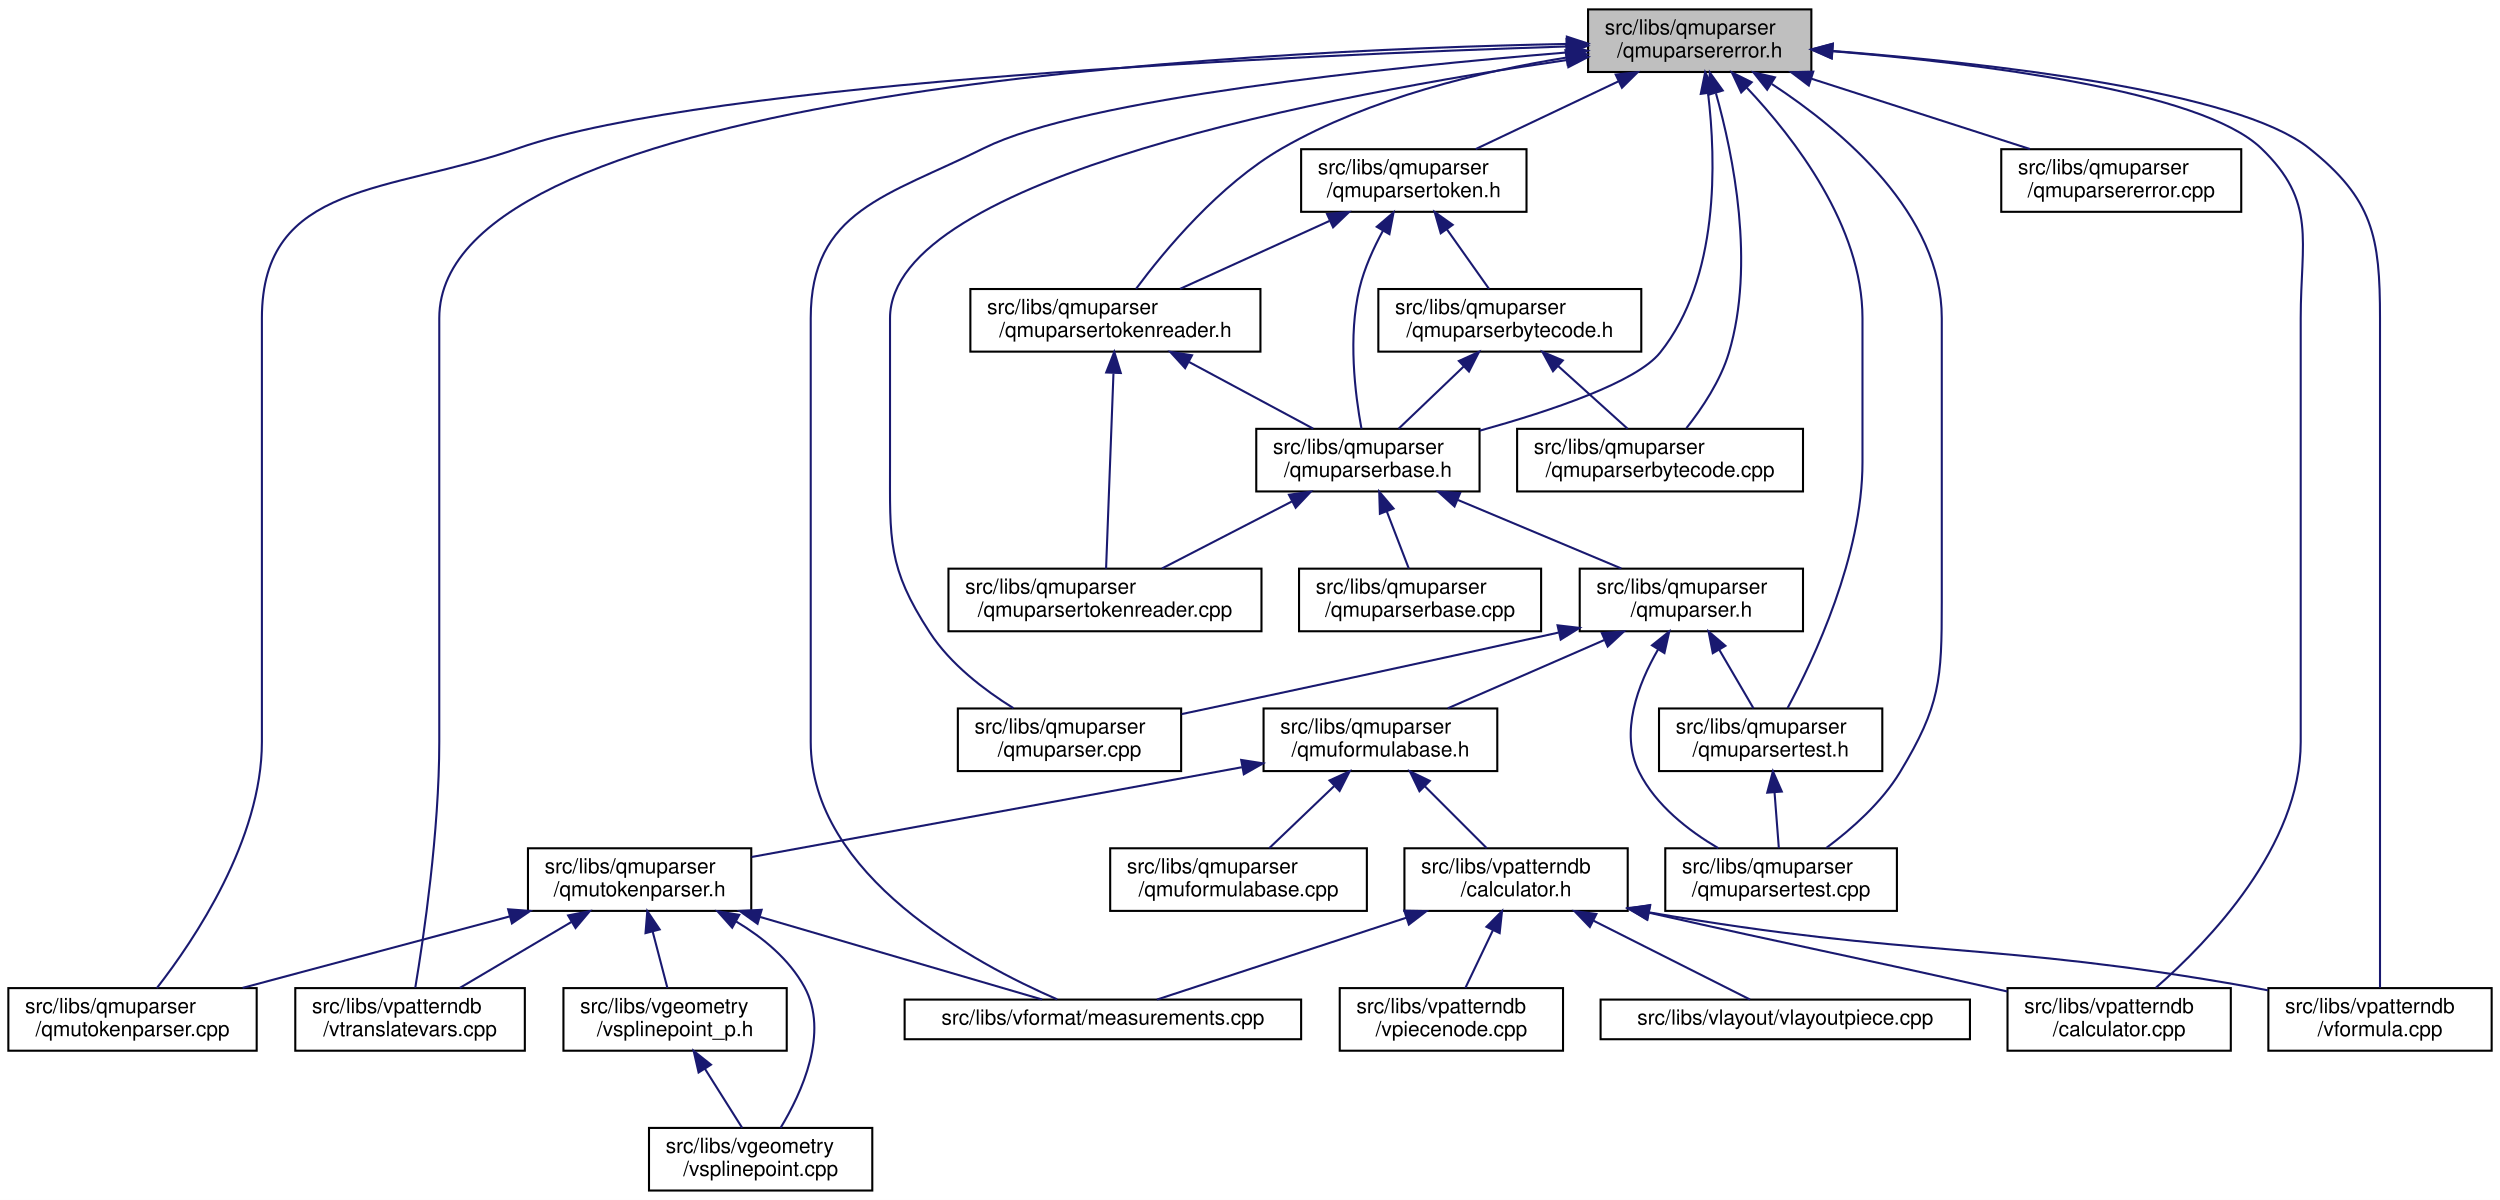
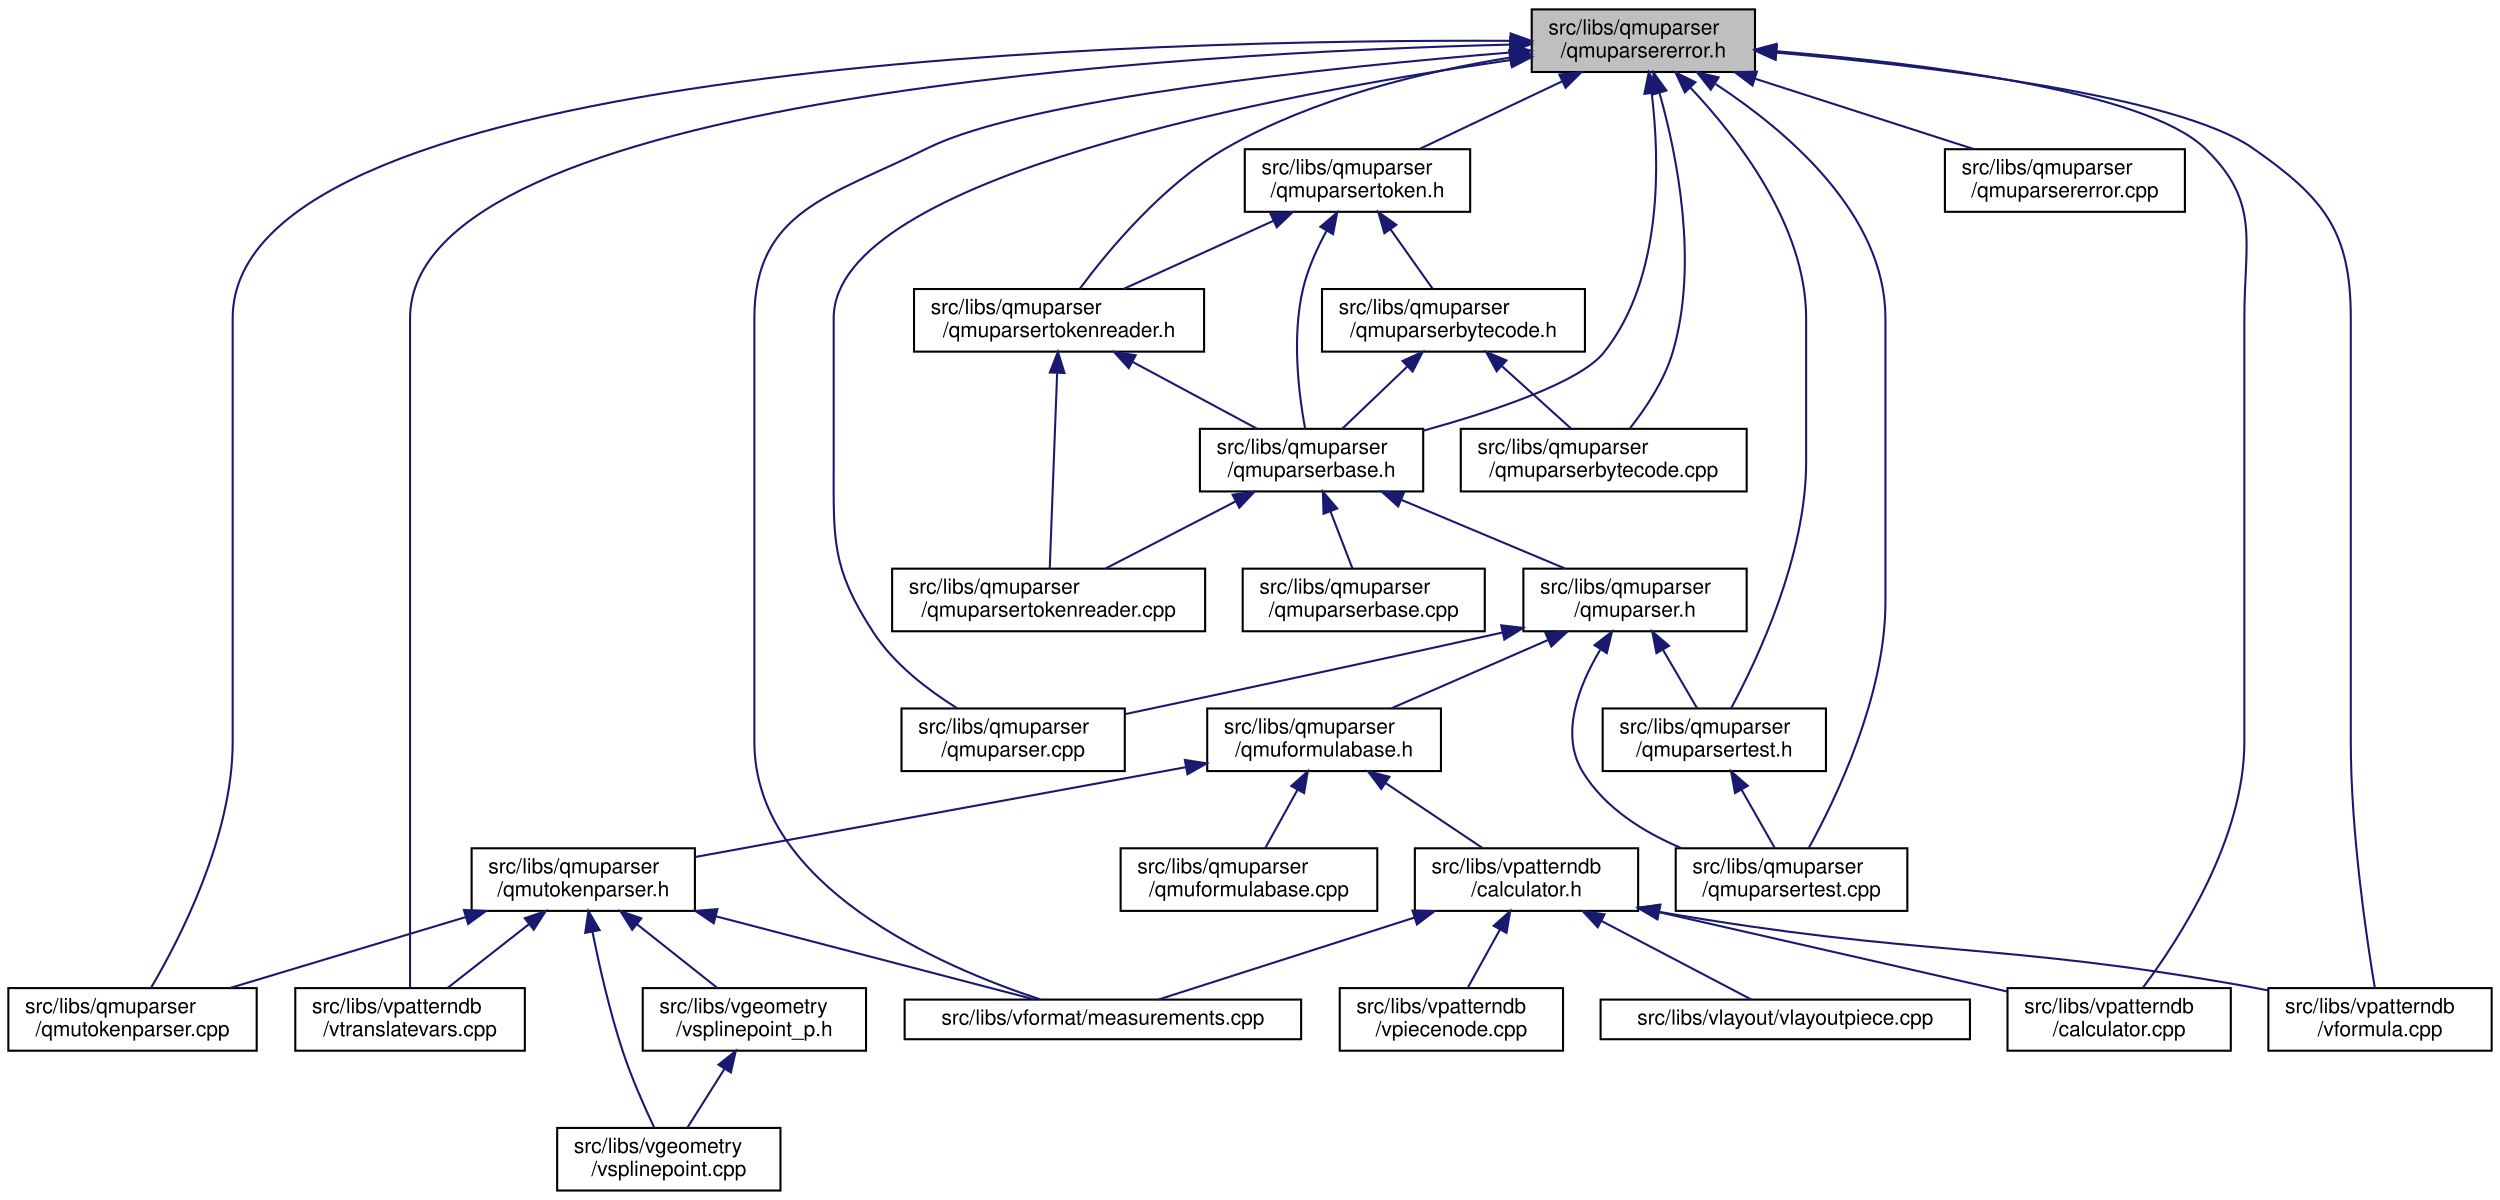
<svg xmlns="http://www.w3.org/2000/svg" xmlns:xlink="http://www.w3.org/1999/xlink" width="1198pt" height="575pt" viewBox="0.00 0.00 1198.00 575.00">
  <g id="graph0" class="graph" transform="scale(1 1) rotate(0) translate(4 571)">
    <polygon fill="white" stroke="transparent" points="-4,4 -4,-571 1194,-571 1194,4 -4,4" />
    <g id="node1" class="node">
      <g id="a_node1">
        <a xlink:title="This file defines the error class used by the parser.">
-           <polygon fill="#bfbfbf" stroke="black" points="757,-536.5 757,-566.5 864,-566.5 864,-536.5 757,-536.5" />
-           <text text-anchor="start" x="765" y="-554.5" font-family="Helvetica,sans-Serif" font-size="10.00">src/libs/qmuparser</text>
-           <text text-anchor="middle" x="810.5" y="-543.5" font-family="Helvetica,sans-Serif" font-size="10.00">/qmuparsererror.h</text>
+           <polygon fill="#bfbfbf" stroke="black" points="730,-536.5 730,-566.5 837,-566.5 837,-536.5 730,-536.5" />
+           <text text-anchor="start" x="738" y="-554.5" font-family="Helvetica,sans-Serif" font-size="10.00">src/libs/qmuparser</text>
+           <text text-anchor="middle" x="783.5" y="-543.5" font-family="Helvetica,sans-Serif" font-size="10.00">/qmuparsererror.h</text>
        </a>
      </g>
    </g>
    <g id="node2" class="node">
      <g id="a_node2">
        <a xlink:href="../../df/d18/qmuparserbase_8h.html" target="_top" xlink:title="This file contains the class definition of the qmuparser engine.">
-           <polygon fill="white" stroke="black" points="598,-335.5 598,-365.5 705,-365.5 705,-335.5 598,-335.5" />
-           <text text-anchor="start" x="606" y="-353.5" font-family="Helvetica,sans-Serif" font-size="10.00">src/libs/qmuparser</text>
-           <text text-anchor="middle" x="651.5" y="-342.5" font-family="Helvetica,sans-Serif" font-size="10.00">/qmuparserbase.h</text>
+           <polygon fill="white" stroke="black" points="571,-335.5 571,-365.5 678,-365.5 678,-335.5 571,-335.5" />
+           <text text-anchor="start" x="579" y="-353.5" font-family="Helvetica,sans-Serif" font-size="10.00">src/libs/qmuparser</text>
+           <text text-anchor="middle" x="624.5" y="-342.5" font-family="Helvetica,sans-Serif" font-size="10.00">/qmuparserbase.h</text>
        </a>
      </g>
    </g>
    <g id="edge1" class="edge">
-       <path fill="none" stroke="midnightblue" d="M814.52,-526.15C818.38,-494.06 820.01,-437.55 791.5,-402 780.22,-387.94 739.67,-374.21 705.09,-364.62" />
-       <polygon fill="midnightblue" stroke="midnightblue" points="811.01,-526.02 813.11,-536.4 817.94,-526.97 811.01,-526.02" />
+       <path fill="none" stroke="midnightblue" d="M787.52,-526.15C791.38,-494.06 793.01,-437.55 764.5,-402 753.22,-387.94 712.67,-374.21 678.09,-364.62" />
+       <polygon fill="midnightblue" stroke="midnightblue" points="784.01,-526.02 786.11,-536.4 790.94,-526.97 784.01,-526.02" />
    </g>
    <g id="node7" class="node">
      <g id="a_node7">
        <a xlink:href="../../dd/d20/qmutokenparser_8cpp.html" target="_top" xlink:title=" ">
          <polygon fill="white" stroke="black" points="0,-67.5 0,-97.5 119,-97.5 119,-67.5 0,-67.5" />
          <text text-anchor="start" x="8" y="-85.5" font-family="Helvetica,sans-Serif" font-size="10.00">src/libs/qmuparser</text>
          <text text-anchor="middle" x="59.5" y="-74.5" font-family="Helvetica,sans-Serif" font-size="10.00">/qmutokenparser.cpp</text>
        </a>
      </g>
    </g>
    <g id="edge37" class="edge">
-       <path fill="none" stroke="midnightblue" d="M746.73,-548.74C618.88,-544.58 335.71,-531.97 244.5,-500 182.61,-478.31 121.5,-484.08 121.5,-418.5 121.5,-418.5 121.5,-418.5 121.5,-215.5 121.5,-168.66 89.12,-120.58 71.16,-97.52" />
-       <polygon fill="midnightblue" stroke="midnightblue" points="746.66,-552.24 756.76,-549.06 746.88,-545.25 746.66,-552.24" />
+       <path fill="none" stroke="midnightblue" d="M719.68,-551.44C551.23,-552.22 107.5,-542.51 107.5,-418.5 107.5,-418.5 107.5,-418.5 107.5,-215.5 107.5,-170.14 82.16,-121.01 68.3,-97.54" />
+       <polygon fill="midnightblue" stroke="midnightblue" points="719.91,-554.94 729.89,-551.38 719.87,-547.94 719.91,-554.94" />
    </g>
    <g id="node8" class="node">
      <g id="a_node8">
        <a xlink:href="../../d9/de3/measurements_8cpp.html" target="_top" xlink:title=" ">
          <polygon fill="white" stroke="black" points="429.5,-73 429.5,-92 619.5,-92 619.5,-73 429.5,-73" />
          <text text-anchor="middle" x="524.5" y="-80" font-family="Helvetica,sans-Serif" font-size="10.00">src/libs/vformat/measurements.cpp</text>
        </a>
      </g>
    </g>
    <g id="edge39" class="edge">
-       <path fill="none" stroke="midnightblue" d="M746.72,-545.85C661.39,-538.82 515.28,-523.75 467.5,-500 421.2,-476.99 384.5,-470.2 384.5,-418.5 384.5,-418.5 384.5,-418.5 384.5,-215.5 384.5,-151.36 463.25,-109.18 502.62,-92.1" />
-       <polygon fill="midnightblue" stroke="midnightblue" points="746.56,-549.35 756.81,-546.67 747.13,-542.37 746.56,-549.35" />
+       <path fill="none" stroke="midnightblue" d="M719.72,-545.85C634.39,-538.82 488.28,-523.75 440.5,-500 394.2,-476.99 357.5,-470.2 357.5,-418.5 357.5,-418.5 357.5,-418.5 357.5,-215.5 357.5,-146.39 446.61,-107.81 494.64,-92.04" />
+       <polygon fill="midnightblue" stroke="midnightblue" points="719.56,-549.35 729.81,-546.67 720.13,-542.37 719.56,-549.35" />
    </g>
    <g id="node11" class="node">
      <g id="a_node11">
        <a xlink:href="../../de/d3e/vtranslatevars_8cpp.html" target="_top" xlink:title=" ">
          <polygon fill="white" stroke="black" points="137.5,-67.5 137.5,-97.5 247.5,-97.5 247.5,-67.5 137.5,-67.5" />
          <text text-anchor="start" x="145.5" y="-85.5" font-family="Helvetica,sans-Serif" font-size="10.00">src/libs/vpatterndb</text>
          <text text-anchor="middle" x="192.5" y="-74.5" font-family="Helvetica,sans-Serif" font-size="10.00">/vtranslatevars.cpp</text>
        </a>
      </g>
    </g>
    <g id="edge42" class="edge">
-       <path fill="none" stroke="midnightblue" d="M746.56,-549.94C591.2,-546.85 206.5,-528.15 206.5,-418.5 206.5,-418.5 206.5,-418.5 206.5,-215.5 206.5,-172.41 199.03,-121.84 195,-97.71" />
-       <polygon fill="midnightblue" stroke="midnightblue" points="746.84,-553.44 756.9,-550.13 746.96,-546.45 746.84,-553.44" />
+       <path fill="none" stroke="midnightblue" d="M719.57,-549.63C566.67,-545.82 192.5,-525.57 192.5,-418.5 192.5,-418.5 192.5,-418.5 192.5,-215.5 192.5,-172.65 192.5,-121.97 192.5,-97.76" />
+       <polygon fill="midnightblue" stroke="midnightblue" points="719.67,-553.13 729.75,-549.87 719.83,-546.14 719.67,-553.13" />
    </g>
    <g id="node14" class="node">
      <g id="a_node14">
        <a xlink:href="../../db/d8e/vpatterndb_2calculator_8cpp.html" target="_top" xlink:title=" ">
          <polygon fill="white" stroke="black" points="958,-67.5 958,-97.5 1065,-97.5 1065,-67.5 958,-67.5" />
          <text text-anchor="start" x="966" y="-85.5" font-family="Helvetica,sans-Serif" font-size="10.00">src/libs/vpatterndb</text>
          <text text-anchor="middle" x="1011.5" y="-74.5" font-family="Helvetica,sans-Serif" font-size="10.00">/calculator.cpp</text>
        </a>
      </g>
    </g>
    <g id="edge40" class="edge">
-       <path fill="none" stroke="midnightblue" d="M874.1,-546.46C944.15,-540.69 1050.71,-527.56 1079.5,-500 1106.37,-474.28 1098.5,-455.69 1098.5,-418.5 1098.5,-418.5 1098.5,-418.5 1098.5,-215.5 1098.5,-165.55 1054.53,-119.9 1029.11,-97.69" />
-       <polygon fill="midnightblue" stroke="midnightblue" points="873.73,-542.98 864.04,-547.26 874.29,-549.96 873.73,-542.98" />
+       <path fill="none" stroke="midnightblue" d="M847.1,-546.46C917.15,-540.69 1023.71,-527.56 1052.5,-500 1079.37,-474.28 1071.5,-455.69 1071.5,-418.5 1071.5,-418.5 1071.5,-418.5 1071.5,-215.5 1071.5,-168.93 1040.17,-120.73 1022.79,-97.58" />
+       <polygon fill="midnightblue" stroke="midnightblue" points="846.73,-542.98 837.04,-547.26 847.29,-549.96 846.73,-542.98" />
    </g>
    <g id="node15" class="node">
      <g id="a_node15">
        <a xlink:href="../../db/d11/vformula_8cpp.html" target="_top" xlink:title=" ">
          <polygon fill="white" stroke="black" points="1083,-67.5 1083,-97.5 1190,-97.5 1190,-67.5 1083,-67.5" />
          <text text-anchor="start" x="1091" y="-85.5" font-family="Helvetica,sans-Serif" font-size="10.00">src/libs/vpatterndb</text>
          <text text-anchor="middle" x="1136.5" y="-74.5" font-family="Helvetica,sans-Serif" font-size="10.00">/vformula.cpp</text>
        </a>
      </g>
    </g>
    <g id="edge41" class="edge">
-       <path fill="none" stroke="midnightblue" d="M874.38,-546.56C949.44,-540.74 1068.12,-527.43 1102.5,-500 1133.18,-475.52 1136.5,-457.75 1136.5,-418.5 1136.5,-418.5 1136.5,-418.5 1136.5,-215.5 1136.5,-172.65 1136.5,-121.97 1136.5,-97.76" />
-       <polygon fill="midnightblue" stroke="midnightblue" points="873.8,-543.1 864.09,-547.34 874.32,-550.08 873.8,-543.1" />
+       <path fill="none" stroke="midnightblue" d="M847.45,-545.76C921.98,-539.17 1039.54,-525.1 1075.5,-500 1109.79,-476.06 1122.5,-460.31 1122.5,-418.5 1122.5,-418.5 1122.5,-418.5 1122.5,-215.5 1122.5,-172.41 1129.97,-121.84 1134,-97.71" />
+       <polygon fill="midnightblue" stroke="midnightblue" points="846.89,-542.3 837.23,-546.64 847.49,-549.27 846.89,-542.3" />
    </g>
    <g id="node17" class="node">
      <g id="a_node17">
        <a xlink:href="../../da/d59/qmuparser_8cpp.html" target="_top" xlink:title="Implementation of the standard floating point QmuParser.">
-           <polygon fill="white" stroke="black" points="455,-201.5 455,-231.5 562,-231.5 562,-201.5 455,-201.5" />
-           <text text-anchor="start" x="463" y="-219.5" font-family="Helvetica,sans-Serif" font-size="10.00">src/libs/qmuparser</text>
-           <text text-anchor="middle" x="508.5" y="-208.5" font-family="Helvetica,sans-Serif" font-size="10.00">/qmuparser.cpp</text>
-         </a>
-       </g>
-     </g>
-     <g id="edge24" class="edge">
-       <path fill="none" stroke="midnightblue" d="M746.97,-542.26C636.92,-526.19 422.5,-486.2 422.5,-418.5 422.5,-418.5 422.5,-418.5 422.5,-349.5 422.5,-312.31 421.21,-299.17 441.5,-268 451.43,-252.74 467.64,-240.34 481.62,-231.65" />
-       <polygon fill="midnightblue" stroke="midnightblue" points="746.56,-545.74 756.96,-543.69 747.56,-538.81 746.56,-545.74" />
+           <polygon fill="white" stroke="black" points="428,-201.5 428,-231.5 535,-231.5 535,-201.5 428,-201.5" />
+           <text text-anchor="start" x="436" y="-219.5" font-family="Helvetica,sans-Serif" font-size="10.00">src/libs/qmuparser</text>
+           <text text-anchor="middle" x="481.5" y="-208.5" font-family="Helvetica,sans-Serif" font-size="10.00">/qmuparser.cpp</text>
+         </a>
+       </g>
+     </g>
+     <g id="edge25" class="edge">
+       <path fill="none" stroke="midnightblue" d="M719.97,-542.26C609.92,-526.19 395.5,-486.2 395.5,-418.5 395.5,-418.5 395.5,-418.5 395.5,-349.5 395.5,-312.31 394.21,-299.17 414.5,-268 424.43,-252.74 440.64,-240.34 454.62,-231.65" />
+       <polygon fill="midnightblue" stroke="midnightblue" points="719.56,-545.74 729.96,-543.69 720.56,-538.81 719.56,-545.74" />
    </g>
    <g id="node18" class="node">
      <g id="a_node18">
        <a xlink:href="../../db/dfa/qmuparsertest_8h.html" target="_top" xlink:title="This file contains the parser test class.">
-           <polygon fill="white" stroke="black" points="791,-201.5 791,-231.5 898,-231.5 898,-201.5 791,-201.5" />
-           <text text-anchor="start" x="799" y="-219.5" font-family="Helvetica,sans-Serif" font-size="10.00">src/libs/qmuparser</text>
-           <text text-anchor="middle" x="844.5" y="-208.5" font-family="Helvetica,sans-Serif" font-size="10.00">/qmuparsertest.h</text>
+           <polygon fill="white" stroke="black" points="764,-201.5 764,-231.5 871,-231.5 871,-201.5 764,-201.5" />
+           <text text-anchor="start" x="772" y="-219.5" font-family="Helvetica,sans-Serif" font-size="10.00">src/libs/qmuparser</text>
+           <text text-anchor="middle" x="817.5" y="-208.5" font-family="Helvetica,sans-Serif" font-size="10.00">/qmuparsertest.h</text>
        </a>
      </g>
    </g>
    <g id="edge27" class="edge">
-       <path fill="none" stroke="midnightblue" d="M833.01,-529.03C856.05,-504.63 888.5,-462.46 888.5,-418.5 888.5,-418.5 888.5,-418.5 888.5,-349.5 888.5,-304.57 865.27,-255.25 852.57,-231.63" />
-       <polygon fill="midnightblue" stroke="midnightblue" points="830.39,-526.7 825.91,-536.3 835.4,-531.59 830.39,-526.7" />
+       <path fill="none" stroke="midnightblue" d="M806.01,-529.03C829.05,-504.63 861.5,-462.46 861.5,-418.5 861.5,-418.5 861.5,-418.5 861.5,-349.5 861.5,-304.57 838.27,-255.25 825.57,-231.63" />
+       <polygon fill="midnightblue" stroke="midnightblue" points="803.39,-526.7 798.91,-536.3 808.4,-531.59 803.39,-526.7" />
    </g>
    <g id="node19" class="node">
      <g id="a_node19">
        <a xlink:href="../../df/dbf/qmuparsertest_8cpp.html" target="_top" xlink:title="This file contains the implementation of parser test cases.">
-           <polygon fill="white" stroke="black" points="794,-134.5 794,-164.5 905,-164.5 905,-134.5 794,-134.5" />
-           <text text-anchor="start" x="802" y="-152.5" font-family="Helvetica,sans-Serif" font-size="10.00">src/libs/qmuparser</text>
-           <text text-anchor="middle" x="849.5" y="-141.5" font-family="Helvetica,sans-Serif" font-size="10.00">/qmuparsertest.cpp</text>
+           <polygon fill="white" stroke="black" points="799,-134.5 799,-164.5 910,-164.5 910,-134.5 799,-134.5" />
+           <text text-anchor="start" x="807" y="-152.5" font-family="Helvetica,sans-Serif" font-size="10.00">src/libs/qmuparser</text>
+           <text text-anchor="middle" x="854.5" y="-141.5" font-family="Helvetica,sans-Serif" font-size="10.00">/qmuparsertest.cpp</text>
        </a>
      </g>
    </g>
    <g id="edge38" class="edge">
-       <path fill="none" stroke="midnightblue" d="M845.05,-530.75C879.24,-508.34 926.5,-468.35 926.5,-418.5 926.5,-418.5 926.5,-418.5 926.5,-282.5 926.5,-245.2 925.78,-232.93 906.5,-201 897.68,-186.4 883.28,-173.69 871.16,-164.67" />
-       <polygon fill="midnightblue" stroke="midnightblue" points="842.82,-528.02 836.24,-536.33 846.56,-533.93 842.82,-528.02" />
+       <path fill="none" stroke="midnightblue" d="M818.05,-530.75C852.24,-508.34 899.5,-468.35 899.5,-418.5 899.5,-418.5 899.5,-418.5 899.5,-282.5 899.5,-237.47 875.74,-188.19 862.75,-164.61" />
+       <polygon fill="midnightblue" stroke="midnightblue" points="815.82,-528.02 809.24,-536.33 819.56,-533.93 815.82,-528.02" />
    </g>
    <g id="node22" class="node">
      <g id="a_node22">
        <a xlink:href="../../d1/d4b/qmuparserbytecode_8cpp.html" target="_top" xlink:title=" ">
-           <polygon fill="white" stroke="black" points="723,-335.5 723,-365.5 860,-365.5 860,-335.5 723,-335.5" />
-           <text text-anchor="start" x="731" y="-353.5" font-family="Helvetica,sans-Serif" font-size="10.00">src/libs/qmuparser</text>
-           <text text-anchor="middle" x="791.5" y="-342.5" font-family="Helvetica,sans-Serif" font-size="10.00">/qmuparserbytecode.cpp</text>
-         </a>
-       </g>
-     </g>
-     <g id="edge25" class="edge">
-       <path fill="none" stroke="midnightblue" d="M818.28,-526.29C826.65,-496.44 837.14,-444.44 824.5,-402 820.49,-388.55 811.64,-375.34 804.11,-365.81" />
-       <polygon fill="midnightblue" stroke="midnightblue" points="814.83,-525.65 815.35,-536.23 821.54,-527.63 814.83,-525.65" />
+           <polygon fill="white" stroke="black" points="696,-335.5 696,-365.5 833,-365.5 833,-335.5 696,-335.5" />
+           <text text-anchor="start" x="704" y="-353.5" font-family="Helvetica,sans-Serif" font-size="10.00">src/libs/qmuparser</text>
+           <text text-anchor="middle" x="764.5" y="-342.5" font-family="Helvetica,sans-Serif" font-size="10.00">/qmuparserbytecode.cpp</text>
+         </a>
+       </g>
+     </g>
+     <g id="edge24" class="edge">
+       <path fill="none" stroke="midnightblue" d="M791.28,-526.29C799.65,-496.44 810.14,-444.44 797.5,-402 793.49,-388.55 784.64,-375.34 777.11,-365.81" />
+       <polygon fill="midnightblue" stroke="midnightblue" points="787.83,-525.65 788.35,-536.23 794.54,-527.63 787.83,-525.65" />
    </g>
    <g id="node23" class="node">
      <g id="a_node23">
        <a xlink:href="../../dd/d4f/qmuparsererror_8cpp.html" target="_top" xlink:title=" ">
-           <polygon fill="white" stroke="black" points="955,-469.5 955,-499.5 1070,-499.5 1070,-469.5 955,-469.5" />
-           <text text-anchor="start" x="963" y="-487.5" font-family="Helvetica,sans-Serif" font-size="10.00">src/libs/qmuparser</text>
-           <text text-anchor="middle" x="1012.5" y="-476.5" font-family="Helvetica,sans-Serif" font-size="10.00">/qmuparsererror.cpp</text>
+           <polygon fill="white" stroke="black" points="928,-469.5 928,-499.5 1043,-499.5 1043,-469.5 928,-469.5" />
+           <text text-anchor="start" x="936" y="-487.5" font-family="Helvetica,sans-Serif" font-size="10.00">src/libs/qmuparser</text>
+           <text text-anchor="middle" x="985.5" y="-476.5" font-family="Helvetica,sans-Serif" font-size="10.00">/qmuparsererror.cpp</text>
        </a>
      </g>
    </g>
    <g id="edge26" class="edge">
-       <path fill="none" stroke="midnightblue" d="M864.18,-533.23C896.85,-522.71 938.07,-509.45 968.75,-499.58" />
-       <polygon fill="midnightblue" stroke="midnightblue" points="862.78,-530 854.33,-536.4 864.92,-536.66 862.78,-530" />
+       <path fill="none" stroke="midnightblue" d="M837.18,-533.23C869.85,-522.71 911.07,-509.45 941.75,-499.58" />
+       <polygon fill="midnightblue" stroke="midnightblue" points="835.78,-530 827.33,-536.4 837.92,-536.66 835.78,-530" />
    </g>
    <g id="node24" class="node">
      <g id="a_node24">
        <a xlink:href="../../d7/ddf/qmuparsertoken_8h.html" target="_top" xlink:title="This file contains the parser token definition.">
-           <polygon fill="white" stroke="black" points="619.5,-469.5 619.5,-499.5 727.5,-499.5 727.5,-469.5 619.5,-469.5" />
-           <text text-anchor="start" x="627.5" y="-487.5" font-family="Helvetica,sans-Serif" font-size="10.00">src/libs/qmuparser</text>
-           <text text-anchor="middle" x="673.5" y="-476.5" font-family="Helvetica,sans-Serif" font-size="10.00">/qmuparsertoken.h</text>
+           <polygon fill="white" stroke="black" points="592.5,-469.5 592.5,-499.5 700.5,-499.5 700.5,-469.5 592.5,-469.5" />
+           <text text-anchor="start" x="600.5" y="-487.5" font-family="Helvetica,sans-Serif" font-size="10.00">src/libs/qmuparser</text>
+           <text text-anchor="middle" x="646.5" y="-476.5" font-family="Helvetica,sans-Serif" font-size="10.00">/qmuparsertoken.h</text>
        </a>
      </g>
    </g>
    <g id="edge28" class="edge">
-       <path fill="none" stroke="midnightblue" d="M771.49,-531.99C749.78,-521.69 723.17,-509.07 703.17,-499.58" />
-       <polygon fill="midnightblue" stroke="midnightblue" points="770.24,-535.27 780.77,-536.4 773.24,-528.95 770.24,-535.27" />
+       <path fill="none" stroke="midnightblue" d="M744.49,-531.99C722.78,-521.69 696.17,-509.07 676.17,-499.58" />
+       <polygon fill="midnightblue" stroke="midnightblue" points="743.24,-535.27 753.77,-536.4 746.24,-528.95 743.24,-535.27" />
    </g>
    <g id="node26" class="node">
      <g id="a_node26">
        <a xlink:href="../../db/d1b/qmuparsertokenreader_8h.html" target="_top" xlink:title="This file contains the parser token reader definition.">
-           <polygon fill="white" stroke="black" points="461,-402.5 461,-432.5 600,-432.5 600,-402.5 461,-402.5" />
-           <text text-anchor="start" x="469" y="-420.5" font-family="Helvetica,sans-Serif" font-size="10.00">src/libs/qmuparser</text>
-           <text text-anchor="middle" x="530.5" y="-409.5" font-family="Helvetica,sans-Serif" font-size="10.00">/qmuparsertokenreader.h</text>
+           <polygon fill="white" stroke="black" points="434,-402.5 434,-432.5 573,-432.5 573,-402.5 434,-402.5" />
+           <text text-anchor="start" x="442" y="-420.5" font-family="Helvetica,sans-Serif" font-size="10.00">src/libs/qmuparser</text>
+           <text text-anchor="middle" x="503.5" y="-409.5" font-family="Helvetica,sans-Serif" font-size="10.00">/qmuparsertokenreader.h</text>
        </a>
      </g>
    </g>
    <g id="edge36" class="edge">
-       <path fill="none" stroke="midnightblue" d="M746.69,-543.43C705.66,-536.77 652.39,-524.04 610.5,-500 580.41,-482.73 554.07,-450.99 540.42,-432.63" />
-       <polygon fill="midnightblue" stroke="midnightblue" points="746.16,-546.89 756.57,-544.96 747.22,-539.97 746.16,-546.89" />
+       <path fill="none" stroke="midnightblue" d="M719.69,-543.43C678.66,-536.77 625.39,-524.04 583.5,-500 553.41,-482.73 527.07,-450.99 513.42,-432.63" />
+       <polygon fill="midnightblue" stroke="midnightblue" points="719.16,-546.89 729.57,-544.96 720.22,-539.97 719.16,-546.89" />
    </g>
    <g id="node3" class="node">
      <g id="a_node3">
        <a xlink:href="../../d6/dc3/qmuparser_8h.html" target="_top" xlink:title="Definition of the standard floating point parser.">
-           <polygon fill="white" stroke="black" points="753,-268.5 753,-298.5 860,-298.5 860,-268.5 753,-268.5" />
-           <text text-anchor="start" x="761" y="-286.5" font-family="Helvetica,sans-Serif" font-size="10.00">src/libs/qmuparser</text>
-           <text text-anchor="middle" x="806.5" y="-275.5" font-family="Helvetica,sans-Serif" font-size="10.00">/qmuparser.h</text>
+           <polygon fill="white" stroke="black" points="726,-268.5 726,-298.5 833,-298.5 833,-268.5 726,-268.5" />
+           <text text-anchor="start" x="734" y="-286.5" font-family="Helvetica,sans-Serif" font-size="10.00">src/libs/qmuparser</text>
+           <text text-anchor="middle" x="779.5" y="-275.5" font-family="Helvetica,sans-Serif" font-size="10.00">/qmuparser.h</text>
        </a>
      </g>
    </g>
    <g id="edge2" class="edge">
-       <path fill="none" stroke="midnightblue" d="M694.65,-331.41C719.39,-321.03 750,-308.2 772.93,-298.58" />
-       <polygon fill="midnightblue" stroke="midnightblue" points="693,-328.3 685.13,-335.4 695.71,-334.76 693,-328.3" />
+       <path fill="none" stroke="midnightblue" d="M667.65,-331.41C692.39,-321.03 723,-308.2 745.93,-298.58" />
+       <polygon fill="midnightblue" stroke="midnightblue" points="666,-328.3 658.13,-335.4 668.71,-334.76 666,-328.3" />
    </g>
    <g id="node20" class="node">
      <g id="a_node20">
        <a xlink:href="../../d0/d70/qmuparserbase_8cpp.html" target="_top" xlink:title="This file contains the basic implementation of the muparser engine.">
-           <polygon fill="white" stroke="black" points="618.5,-268.5 618.5,-298.5 734.5,-298.5 734.5,-268.5 618.5,-268.5" />
-           <text text-anchor="start" x="626.5" y="-286.5" font-family="Helvetica,sans-Serif" font-size="10.00">src/libs/qmuparser</text>
-           <text text-anchor="middle" x="676.5" y="-275.5" font-family="Helvetica,sans-Serif" font-size="10.00">/qmuparserbase.cpp</text>
+           <polygon fill="white" stroke="black" points="591.5,-268.5 591.5,-298.5 707.5,-298.5 707.5,-268.5 591.5,-268.5" />
+           <text text-anchor="start" x="599.5" y="-286.5" font-family="Helvetica,sans-Serif" font-size="10.00">src/libs/qmuparser</text>
+           <text text-anchor="middle" x="649.5" y="-275.5" font-family="Helvetica,sans-Serif" font-size="10.00">/qmuparserbase.cpp</text>
        </a>
      </g>
    </g>
    <g id="edge22" class="edge">
-       <path fill="none" stroke="midnightblue" d="M660.54,-325.99C664.08,-316.8 668.01,-306.58 671.09,-298.58" />
-       <polygon fill="midnightblue" stroke="midnightblue" points="657.25,-324.81 656.92,-335.4 663.78,-327.32 657.25,-324.81" />
+       <path fill="none" stroke="midnightblue" d="M633.54,-325.99C637.08,-316.8 641.01,-306.58 644.09,-298.58" />
+       <polygon fill="midnightblue" stroke="midnightblue" points="630.25,-324.81 629.92,-335.4 636.78,-327.32 630.25,-324.81" />
    </g>
    <g id="node21" class="node">
      <g id="a_node21">
        <a xlink:href="../../df/d10/qmuparsertokenreader_8cpp.html" target="_top" xlink:title="This file contains the parser token reader implementation.">
-           <polygon fill="white" stroke="black" points="450.5,-268.5 450.5,-298.5 600.5,-298.5 600.5,-268.5 450.5,-268.5" />
-           <text text-anchor="start" x="458.5" y="-286.5" font-family="Helvetica,sans-Serif" font-size="10.00">src/libs/qmuparser</text>
-           <text text-anchor="middle" x="525.5" y="-275.5" font-family="Helvetica,sans-Serif" font-size="10.00">/qmuparsertokenreader.cpp</text>
+           <polygon fill="white" stroke="black" points="423.5,-268.5 423.5,-298.5 573.5,-298.5 573.5,-268.5 423.5,-268.5" />
+           <text text-anchor="start" x="431.5" y="-286.5" font-family="Helvetica,sans-Serif" font-size="10.00">src/libs/qmuparser</text>
+           <text text-anchor="middle" x="498.5" y="-275.5" font-family="Helvetica,sans-Serif" font-size="10.00">/qmuparsertokenreader.cpp</text>
        </a>
      </g>
    </g>
    <g id="edge23" class="edge">
-       <path fill="none" stroke="midnightblue" d="M615.08,-330.71C595.21,-320.46 571.02,-307.98 552.79,-298.58" />
-       <polygon fill="midnightblue" stroke="midnightblue" points="613.67,-333.92 624.16,-335.4 616.88,-327.7 613.67,-333.92" />
+       <path fill="none" stroke="midnightblue" d="M588.08,-330.71C568.21,-320.46 544.02,-307.98 525.79,-298.58" />
+       <polygon fill="midnightblue" stroke="midnightblue" points="586.67,-333.92 597.16,-335.4 589.88,-327.7 586.67,-333.92" />
    </g>
    <g id="node4" class="node">
      <g id="a_node4">
        <a xlink:href="../../d7/da3/qmuformulabase_8h.html" target="_top" xlink:title=" ">
-           <polygon fill="white" stroke="black" points="601.5,-201.5 601.5,-231.5 713.5,-231.5 713.5,-201.5 601.5,-201.5" />
-           <text text-anchor="start" x="609.5" y="-219.5" font-family="Helvetica,sans-Serif" font-size="10.00">src/libs/qmuparser</text>
-           <text text-anchor="middle" x="657.5" y="-208.5" font-family="Helvetica,sans-Serif" font-size="10.00">/qmuformulabase.h</text>
+           <polygon fill="white" stroke="black" points="574.5,-201.5 574.5,-231.5 686.5,-231.5 686.5,-201.5 574.5,-201.5" />
+           <text text-anchor="start" x="582.5" y="-219.5" font-family="Helvetica,sans-Serif" font-size="10.00">src/libs/qmuparser</text>
+           <text text-anchor="middle" x="630.5" y="-208.5" font-family="Helvetica,sans-Serif" font-size="10.00">/qmuformulabase.h</text>
        </a>
      </g>
    </g>
    <g id="edge3" class="edge">
-       <path fill="none" stroke="midnightblue" d="M764.71,-264.27C740.98,-253.92 711.72,-241.15 689.77,-231.58" />
-       <polygon fill="midnightblue" stroke="midnightblue" points="763.6,-267.61 774.17,-268.4 766.4,-261.19 763.6,-267.61" />
+       <path fill="none" stroke="midnightblue" d="M737.71,-264.27C713.98,-253.92 684.72,-241.15 662.77,-231.58" />
+       <polygon fill="midnightblue" stroke="midnightblue" points="736.6,-267.61 747.17,-268.4 739.4,-261.19 736.6,-267.61" />
    </g>
    <g id="edge18" class="edge">
-       <path fill="none" stroke="midnightblue" d="M742.84,-267.87C674.73,-252.76 607.64,-238.43 562.22,-228.81" />
-       <polygon fill="midnightblue" stroke="midnightblue" points="742.37,-271.35 752.9,-270.11 743.89,-264.52 742.37,-271.35" />
+       <path fill="none" stroke="midnightblue" d="M715.84,-267.87C647.73,-252.76 580.64,-238.43 535.22,-228.81" />
+       <polygon fill="midnightblue" stroke="midnightblue" points="715.37,-271.35 725.9,-270.11 716.89,-264.52 715.37,-271.35" />
    </g>
    <g id="edge19" class="edge">
-       <path fill="none" stroke="midnightblue" d="M819.9,-259.58C825.36,-250.24 831.49,-239.75 836.27,-231.58" />
-       <polygon fill="midnightblue" stroke="midnightblue" points="816.77,-258 814.75,-268.4 822.81,-261.53 816.77,-258" />
+       <path fill="none" stroke="midnightblue" d="M792.9,-259.58C798.36,-250.24 804.49,-239.75 809.27,-231.58" />
+       <polygon fill="midnightblue" stroke="midnightblue" points="789.77,-258 787.75,-268.4 795.81,-261.53 789.77,-258" />
    </g>
    <g id="edge21" class="edge">
-       <path fill="none" stroke="midnightblue" d="M790.55,-259.79C780.86,-242.99 772.02,-219.85 781.5,-201 789.49,-185.1 805.12,-172.95 819.38,-164.56" />
-       <polygon fill="midnightblue" stroke="midnightblue" points="787.65,-261.76 795.91,-268.4 793.59,-258.06 787.65,-261.76" />
+       <path fill="none" stroke="midnightblue" d="M762.8,-259.57C752.57,-242.49 743.38,-219.08 754.5,-201 765.1,-183.77 783.59,-172.21 801.81,-164.55" />
+       <polygon fill="midnightblue" stroke="midnightblue" points="760.1,-261.84 768.47,-268.34 765.98,-258.04 760.1,-261.84" />
    </g>
    <g id="node5" class="node">
      <g id="a_node5">
        <a xlink:href="../../d4/d67/qmuformulabase_8cpp.html" target="_top" xlink:title=" ">
-           <polygon fill="white" stroke="black" points="528,-134.5 528,-164.5 651,-164.5 651,-134.5 528,-134.5" />
-           <text text-anchor="start" x="536" y="-152.5" font-family="Helvetica,sans-Serif" font-size="10.00">src/libs/qmuparser</text>
-           <text text-anchor="middle" x="589.5" y="-141.5" font-family="Helvetica,sans-Serif" font-size="10.00">/qmuformulabase.cpp</text>
+           <polygon fill="white" stroke="black" points="533,-134.5 533,-164.5 656,-164.5 656,-134.5 533,-134.5" />
+           <text text-anchor="start" x="541" y="-152.5" font-family="Helvetica,sans-Serif" font-size="10.00">src/libs/qmuparser</text>
+           <text text-anchor="middle" x="594.5" y="-141.5" font-family="Helvetica,sans-Serif" font-size="10.00">/qmuformulabase.cpp</text>
        </a>
      </g>
    </g>
    <g id="edge4" class="edge">
-       <path fill="none" stroke="midnightblue" d="M635.33,-194.31C625.13,-184.56 613.31,-173.26 604.23,-164.58" />
-       <polygon fill="midnightblue" stroke="midnightblue" points="633.1,-197.02 642.75,-201.4 637.93,-191.96 633.1,-197.02" />
+       <path fill="none" stroke="midnightblue" d="M617.8,-192.58C612.63,-183.24 606.82,-172.75 602.3,-164.58" />
+       <polygon fill="midnightblue" stroke="midnightblue" points="614.78,-194.34 622.69,-201.4 620.91,-190.95 614.78,-194.34" />
    </g>
    <g id="node6" class="node">
      <g id="a_node6">
        <a xlink:href="../../db/d75/qmutokenparser_8h.html" target="_top" xlink:title=" ">
-           <polygon fill="white" stroke="black" points="249,-134.5 249,-164.5 356,-164.5 356,-134.5 249,-134.5" />
-           <text text-anchor="start" x="257" y="-152.5" font-family="Helvetica,sans-Serif" font-size="10.00">src/libs/qmuparser</text>
-           <text text-anchor="middle" x="302.5" y="-141.5" font-family="Helvetica,sans-Serif" font-size="10.00">/qmutokenparser.h</text>
+           <polygon fill="white" stroke="black" points="222,-134.5 222,-164.5 329,-164.5 329,-134.5 222,-134.5" />
+           <text text-anchor="start" x="230" y="-152.5" font-family="Helvetica,sans-Serif" font-size="10.00">src/libs/qmuparser</text>
+           <text text-anchor="middle" x="275.5" y="-141.5" font-family="Helvetica,sans-Serif" font-size="10.00">/qmutokenparser.h</text>
        </a>
      </g>
    </g>
    <g id="edge5" class="edge">
-       <path fill="none" stroke="midnightblue" d="M591.09,-203.34C523.19,-190.91 419.03,-171.84 356.16,-160.33" />
-       <polygon fill="midnightblue" stroke="midnightblue" points="590.78,-206.84 601.25,-205.2 592.04,-199.96 590.78,-206.84" />
+       <path fill="none" stroke="midnightblue" d="M564.09,-203.34C496.19,-190.91 392.03,-171.84 329.16,-160.33" />
+       <polygon fill="midnightblue" stroke="midnightblue" points="563.78,-206.84 574.25,-205.2 565.04,-199.96 563.78,-206.84" />
    </g>
    <g id="node12" class="node">
      <g id="a_node12">
        <a xlink:href="../../db/db8/vpatterndb_2calculator_8h.html" target="_top" xlink:title=" ">
-           <polygon fill="white" stroke="black" points="669,-134.5 669,-164.5 776,-164.5 776,-134.5 669,-134.5" />
-           <text text-anchor="start" x="677" y="-152.5" font-family="Helvetica,sans-Serif" font-size="10.00">src/libs/vpatterndb</text>
-           <text text-anchor="middle" x="722.5" y="-141.5" font-family="Helvetica,sans-Serif" font-size="10.00">/calculator.h</text>
+           <polygon fill="white" stroke="black" points="674,-134.5 674,-164.5 781,-164.5 781,-134.5 674,-134.5" />
+           <text text-anchor="start" x="682" y="-152.5" font-family="Helvetica,sans-Serif" font-size="10.00">src/libs/vpatterndb</text>
+           <text text-anchor="middle" x="727.5" y="-141.5" font-family="Helvetica,sans-Serif" font-size="10.00">/calculator.h</text>
        </a>
      </g>
    </g>
    <g id="edge12" class="edge">
-       <path fill="none" stroke="midnightblue" d="M678.69,-194.31C688.44,-184.56 699.74,-173.26 708.42,-164.58" />
-       <polygon fill="midnightblue" stroke="midnightblue" points="676.2,-191.85 671.6,-201.4 681.15,-196.8 676.2,-191.85" />
+       <path fill="none" stroke="midnightblue" d="M660,-195.73C675.01,-185.68 692.9,-173.68 706.49,-164.58" />
+       <polygon fill="midnightblue" stroke="midnightblue" points="657.91,-192.92 651.55,-201.4 661.8,-198.74 657.91,-192.92" />
    </g>
    <g id="edge6" class="edge">
-       <path fill="none" stroke="midnightblue" d="M240.25,-131.85C200.64,-121.25 149.89,-107.68 112.25,-97.61" />
-       <polygon fill="midnightblue" stroke="midnightblue" points="239.51,-135.27 250.07,-134.48 241.32,-128.51 239.51,-135.27" />
+       <path fill="none" stroke="midnightblue" d="M219.27,-131.58C184.19,-121.02 139.56,-107.59 106.39,-97.61" />
+       <polygon fill="midnightblue" stroke="midnightblue" points="218.31,-134.95 228.9,-134.48 220.33,-128.24 218.31,-134.95" />
    </g>
    <g id="edge7" class="edge">
-       <path fill="none" stroke="midnightblue" d="M360.25,-131.59C403.61,-118.9 461.17,-102.04 495.37,-92.03" />
-       <polygon fill="midnightblue" stroke="midnightblue" points="359.01,-128.31 350.4,-134.48 360.98,-135.02 359.01,-128.31" />
+       <path fill="none" stroke="midnightblue" d="M339.05,-131.91C387.82,-119.18 453.14,-102.13 491.83,-92.03" />
+       <polygon fill="midnightblue" stroke="midnightblue" points="338.01,-128.56 329.22,-134.48 339.78,-135.34 338.01,-128.56" />
    </g>
    <g id="node9" class="node">
      <g id="a_node9">
-         <a xlink:href="../../d5/d81/vsplinepoint_8cpp.html" target="_top" xlink:title=" ">
-           <polygon fill="white" stroke="black" points="307,-0.5 307,-30.5 414,-30.5 414,-0.5 307,-0.5" />
-           <text text-anchor="start" x="315" y="-18.5" font-family="Helvetica,sans-Serif" font-size="10.00">src/libs/vgeometry</text>
-           <text text-anchor="middle" x="360.5" y="-7.5" font-family="Helvetica,sans-Serif" font-size="10.00">/vsplinepoint.cpp</text>
+         <a xlink:href="../../da/db2/vsplinepoint__p_8h.html" target="_top" xlink:title=" ">
+           <polygon fill="white" stroke="black" points="304,-67.5 304,-97.5 411,-97.5 411,-67.5 304,-67.5" />
+           <text text-anchor="start" x="312" y="-85.5" font-family="Helvetica,sans-Serif" font-size="10.00">src/libs/vgeometry</text>
+           <text text-anchor="middle" x="357.5" y="-74.5" font-family="Helvetica,sans-Serif" font-size="10.00">/vsplinepoint_p.h</text>
        </a>
      </g>
    </g>
    <g id="edge8" class="edge">
-       <path fill="none" stroke="midnightblue" d="M348.77,-129.41C361.7,-121.67 374.19,-111.34 381.5,-98 393.43,-76.21 380.26,-47.42 370.06,-30.54" />
-       <polygon fill="midnightblue" stroke="midnightblue" points="346.87,-126.46 339.81,-134.36 350.26,-132.59 346.87,-126.46" />
+       <path fill="none" stroke="midnightblue" d="M301.15,-128.17C313.69,-118.23 328.47,-106.51 339.74,-97.58" />
+       <polygon fill="midnightblue" stroke="midnightblue" points="298.96,-125.44 293.29,-134.4 303.3,-130.93 298.96,-125.44" />
    </g>
    <g id="node10" class="node">
      <g id="a_node10">
-         <a xlink:href="../../da/db2/vsplinepoint__p_8h.html" target="_top" xlink:title=" ">
-           <polygon fill="white" stroke="black" points="266,-67.5 266,-97.5 373,-97.5 373,-67.5 266,-67.5" />
-           <text text-anchor="start" x="274" y="-85.5" font-family="Helvetica,sans-Serif" font-size="10.00">src/libs/vgeometry</text>
-           <text text-anchor="middle" x="319.5" y="-74.5" font-family="Helvetica,sans-Serif" font-size="10.00">/vsplinepoint_p.h</text>
-         </a>
-       </g>
+         <a xlink:href="../../d5/d81/vsplinepoint_8cpp.html" target="_top" xlink:title=" ">
+           <polygon fill="white" stroke="black" points="263,-0.5 263,-30.5 370,-30.5 370,-0.5 263,-0.5" />
+           <text text-anchor="start" x="271" y="-18.5" font-family="Helvetica,sans-Serif" font-size="10.00">src/libs/vgeometry</text>
+           <text text-anchor="middle" x="316.5" y="-7.5" font-family="Helvetica,sans-Serif" font-size="10.00">/vsplinepoint.cpp</text>
+         </a>
+       </g>
+     </g>
+     <g id="edge10" class="edge">
+       <path fill="none" stroke="midnightblue" d="M279.88,-124.58C283.18,-108.17 288.2,-86.01 294.5,-67 298.65,-54.47 304.72,-40.78 309.43,-30.81" />
+       <polygon fill="midnightblue" stroke="midnightblue" points="276.44,-123.96 277.97,-134.44 283.31,-125.29 276.44,-123.96" />
+     </g>
+     <g id="edge11" class="edge">
+       <path fill="none" stroke="midnightblue" d="M249.54,-128.17C236.85,-118.23 221.89,-106.51 210.47,-97.58" />
+       <polygon fill="midnightblue" stroke="midnightblue" points="247.46,-130.99 257.49,-134.4 251.78,-125.47 247.46,-130.99" />
    </g>
    <g id="edge9" class="edge">
-       <path fill="none" stroke="midnightblue" d="M308.73,-124.7C311.11,-115.59 313.75,-105.49 315.82,-97.58" />
-       <polygon fill="midnightblue" stroke="midnightblue" points="305.33,-123.84 306.19,-134.4 312.11,-125.61 305.33,-123.84" />
-     </g>
-     <g id="edge11" class="edge">
-       <path fill="none" stroke="midnightblue" d="M270,-129.3C252.79,-119.12 232.02,-106.85 216.32,-97.58" />
-       <polygon fill="midnightblue" stroke="midnightblue" points="268.24,-132.32 278.63,-134.4 271.8,-126.3 268.24,-132.32" />
-     </g>
-     <g id="edge10" class="edge">
-       <path fill="none" stroke="midnightblue" d="M333.78,-58.87C339.71,-49.46 346.41,-38.83 351.62,-30.58" />
-       <polygon fill="midnightblue" stroke="midnightblue" points="330.77,-57.07 328.4,-67.4 336.69,-60.81 330.77,-57.07" />
+       <path fill="none" stroke="midnightblue" d="M343.22,-58.87C337.29,-49.46 330.59,-38.83 325.38,-30.58" />
+       <polygon fill="midnightblue" stroke="midnightblue" points="340.31,-60.81 348.6,-67.4 346.23,-57.07 340.31,-60.81" />
    </g>
    <g id="edge13" class="edge">
-       <path fill="none" stroke="midnightblue" d="M670.01,-131.27C631.43,-118.6 580.65,-101.93 550.41,-92.01" />
-       <polygon fill="midnightblue" stroke="midnightblue" points="668.94,-134.6 679.54,-134.4 671.13,-127.95 668.94,-134.6" />
+       <path fill="none" stroke="midnightblue" d="M673.69,-131.27C634.13,-118.6 582.07,-101.93 551.07,-92.01" />
+       <polygon fill="midnightblue" stroke="midnightblue" points="672.86,-134.68 683.45,-134.4 675,-128.01 672.86,-134.68" />
    </g>
    <g id="node13" class="node">
      <g id="a_node13">
        <a xlink:href="../../dd/d70/vlayoutpiece_8cpp.html" target="_top" xlink:title=" ">
          <polygon fill="white" stroke="black" points="763,-73 763,-92 940,-92 940,-73 763,-73" />
          <text text-anchor="middle" x="851.5" y="-80" font-family="Helvetica,sans-Serif" font-size="10.00">src/libs/vlayout/vlayoutpiece.cpp</text>
        </a>
      </g>
    </g>
    <g id="edge14" class="edge">
-       <path fill="none" stroke="midnightblue" d="M759.61,-129.8C784.34,-117.34 815.67,-101.56 834.62,-92.01" />
-       <polygon fill="midnightblue" stroke="midnightblue" points="757.85,-126.77 750.49,-134.4 761,-133.02 757.85,-126.77" />
+       <path fill="none" stroke="midnightblue" d="M763.48,-129.64C787.21,-117.2 817.14,-101.51 835.27,-92.01" />
+       <polygon fill="midnightblue" stroke="midnightblue" points="761.64,-126.65 754.41,-134.4 764.89,-132.85 761.64,-126.65" />
    </g>
    <g id="edge15" class="edge">
-       <path fill="none" stroke="midnightblue" d="M786.36,-133.59C858.96,-117.21 878.82,-113.67 948.5,-98 951.57,-97.31 954.72,-96.6 957.89,-95.88" />
-       <polygon fill="midnightblue" stroke="midnightblue" points="785.24,-130.26 776.26,-135.88 786.78,-137.09 785.24,-130.26" />
+       <path fill="none" stroke="midnightblue" d="M791.04,-133.88C862.31,-117.57 881.31,-113.39 948.5,-98 951.56,-97.3 954.71,-96.58 957.89,-95.85" />
+       <polygon fill="midnightblue" stroke="midnightblue" points="790.08,-130.51 781.11,-136.15 791.64,-137.33 790.08,-130.51" />
    </g>
    <g id="edge16" class="edge">
-       <path fill="none" stroke="midnightblue" d="M786.37,-133.78C914.16,-111.65 949.89,-120.24 1074.5,-98 1077.22,-97.51 1080,-96.99 1082.8,-96.43" />
-       <polygon fill="midnightblue" stroke="midnightblue" points="785.44,-130.39 776.2,-135.57 786.65,-137.29 785.44,-130.39" />
+       <path fill="none" stroke="midnightblue" d="M791.11,-134.02C917.52,-112.13 952.46,-119.95 1074.5,-98 1077.22,-97.51 1080,-96.98 1082.8,-96.42" />
+       <polygon fill="midnightblue" stroke="midnightblue" points="790.28,-130.61 781.04,-135.79 791.5,-137.51 790.28,-130.61" />
    </g>
    <g id="node16" class="node">
      <g id="a_node16">
        <a xlink:href="../../d8/dba/vpiecenode_8cpp.html" target="_top" xlink:title=" ">
          <polygon fill="white" stroke="black" points="638,-67.5 638,-97.5 745,-97.5 745,-67.5 638,-67.5" />
          <text text-anchor="start" x="646" y="-85.5" font-family="Helvetica,sans-Serif" font-size="10.00">src/libs/vpatterndb</text>
          <text text-anchor="middle" x="691.5" y="-74.5" font-family="Helvetica,sans-Serif" font-size="10.00">/vpiecenode.cpp</text>
        </a>
      </g>
    </g>
    <g id="edge17" class="edge">
-       <path fill="none" stroke="midnightblue" d="M711.43,-125.28C707.01,-116.02 702.07,-105.66 698.21,-97.58" />
-       <polygon fill="midnightblue" stroke="midnightblue" points="708.31,-126.88 715.77,-134.4 714.63,-123.86 708.31,-126.88" />
+       <path fill="none" stroke="midnightblue" d="M714.8,-125.58C709.63,-116.24 703.82,-105.75 699.3,-97.58" />
+       <polygon fill="midnightblue" stroke="midnightblue" points="711.78,-127.34 719.69,-134.4 717.91,-123.95 711.78,-127.34" />
    </g>
    <g id="edge20" class="edge">
-       <path fill="none" stroke="midnightblue" d="M846.35,-191.4C847.05,-182.37 847.81,-172.41 848.42,-164.58" />
-       <polygon fill="midnightblue" stroke="midnightblue" points="842.86,-191.16 845.58,-201.4 849.84,-191.69 842.86,-191.16" />
+       <path fill="none" stroke="midnightblue" d="M830.55,-192.58C835.86,-183.24 841.84,-172.75 846.49,-164.58" />
+       <polygon fill="midnightblue" stroke="midnightblue" points="827.43,-190.97 825.53,-201.4 833.52,-194.44 827.43,-190.97" />
    </g>
    <g id="edge29" class="edge">
-       <path fill="none" stroke="midnightblue" d="M658.73,-460.47C654.19,-452.15 649.79,-442.47 647.5,-433 641.9,-409.87 645.37,-382 648.42,-365.57" />
-       <polygon fill="midnightblue" stroke="midnightblue" points="655.75,-462.32 663.8,-469.21 661.8,-458.8 655.75,-462.32" />
+       <path fill="none" stroke="midnightblue" d="M631.73,-460.47C627.19,-452.15 622.79,-442.47 620.5,-433 614.9,-409.87 618.37,-382 621.42,-365.57" />
+       <polygon fill="midnightblue" stroke="midnightblue" points="628.75,-462.32 636.8,-469.21 634.8,-458.8 628.75,-462.32" />
    </g>
    <g id="node25" class="node">
      <g id="a_node25">
        <a xlink:href="../../dd/da6/qmuparserbytecode_8h.html" target="_top" xlink:title="Definition of the parser bytecode class.">
-           <polygon fill="white" stroke="black" points="656.5,-402.5 656.5,-432.5 782.5,-432.5 782.5,-402.5 656.5,-402.5" />
-           <text text-anchor="start" x="664.5" y="-420.5" font-family="Helvetica,sans-Serif" font-size="10.00">src/libs/qmuparser</text>
-           <text text-anchor="middle" x="719.5" y="-409.5" font-family="Helvetica,sans-Serif" font-size="10.00">/qmuparserbytecode.h</text>
+           <polygon fill="white" stroke="black" points="629.5,-402.5 629.5,-432.5 755.5,-432.5 755.5,-402.5 629.5,-402.5" />
+           <text text-anchor="start" x="637.5" y="-420.5" font-family="Helvetica,sans-Serif" font-size="10.00">src/libs/qmuparser</text>
+           <text text-anchor="middle" x="692.5" y="-409.5" font-family="Helvetica,sans-Serif" font-size="10.00">/qmuparserbytecode.h</text>
        </a>
      </g>
    </g>
    <g id="edge30" class="edge">
-       <path fill="none" stroke="midnightblue" d="M689.31,-461.16C696.02,-451.68 703.63,-440.92 709.54,-432.58" />
-       <polygon fill="midnightblue" stroke="midnightblue" points="686.4,-459.21 683.48,-469.4 692.12,-463.26 686.4,-459.21" />
+       <path fill="none" stroke="midnightblue" d="M662.31,-461.16C669.02,-451.68 676.63,-440.92 682.54,-432.58" />
+       <polygon fill="midnightblue" stroke="midnightblue" points="659.4,-459.21 656.48,-469.4 665.12,-463.26 659.4,-459.21" />
    </g>
    <g id="edge33" class="edge">
-       <path fill="none" stroke="midnightblue" d="M633.09,-465.13C610.37,-454.8 582.44,-442.11 561.47,-432.58" />
-       <polygon fill="midnightblue" stroke="midnightblue" points="631.92,-468.44 642.47,-469.4 634.82,-462.07 631.92,-468.44" />
+       <path fill="none" stroke="midnightblue" d="M606.09,-465.13C583.37,-454.8 555.44,-442.11 534.47,-432.58" />
+       <polygon fill="midnightblue" stroke="midnightblue" points="604.92,-468.44 615.47,-469.4 607.82,-462.07 604.92,-468.44" />
    </g>
    <g id="edge31" class="edge">
-       <path fill="none" stroke="midnightblue" d="M697.33,-395.31C687.13,-385.56 675.31,-374.26 666.23,-365.58" />
-       <polygon fill="midnightblue" stroke="midnightblue" points="695.1,-398.02 704.75,-402.4 699.93,-392.96 695.1,-398.02" />
+       <path fill="none" stroke="midnightblue" d="M670.33,-395.31C660.13,-385.56 648.31,-374.26 639.23,-365.58" />
+       <polygon fill="midnightblue" stroke="midnightblue" points="668.1,-398.02 677.75,-402.4 672.93,-392.96 668.1,-398.02" />
    </g>
    <g id="edge32" class="edge">
-       <path fill="none" stroke="midnightblue" d="M742.65,-395.6C753.52,-385.78 766.2,-374.34 775.91,-365.58" />
-       <polygon fill="midnightblue" stroke="midnightblue" points="740.2,-393.1 735.12,-402.4 744.89,-398.29 740.2,-393.1" />
+       <path fill="none" stroke="midnightblue" d="M715.65,-395.6C726.52,-385.78 739.2,-374.34 748.91,-365.58" />
+       <polygon fill="midnightblue" stroke="midnightblue" points="713.2,-393.1 708.12,-402.4 717.89,-398.29 713.2,-393.1" />
    </g>
    <g id="edge34" class="edge">
-       <path fill="none" stroke="midnightblue" d="M565.73,-397.57C584.76,-387.35 607.87,-374.94 625.3,-365.58" />
-       <polygon fill="midnightblue" stroke="midnightblue" points="563.91,-394.58 556.76,-402.4 567.22,-400.75 563.91,-394.58" />
+       <path fill="none" stroke="midnightblue" d="M538.73,-397.57C557.76,-387.35 580.87,-374.94 598.3,-365.58" />
+       <polygon fill="midnightblue" stroke="midnightblue" points="536.91,-394.58 529.76,-402.4 540.22,-400.75 536.91,-394.58" />
    </g>
    <g id="edge35" class="edge">
-       <path fill="none" stroke="midnightblue" d="M529.57,-392.02C528.53,-364.51 526.87,-320.79 526.03,-298.52" />
-       <polygon fill="midnightblue" stroke="midnightblue" points="526.09,-392.51 529.96,-402.37 533.08,-392.25 526.09,-392.51" />
+       <path fill="none" stroke="midnightblue" d="M502.57,-392.02C501.53,-364.51 499.87,-320.79 499.03,-298.52" />
+       <polygon fill="midnightblue" stroke="midnightblue" points="499.09,-392.51 502.96,-402.37 506.08,-392.25 499.09,-392.51" />
    </g>
  </g>
</svg>
